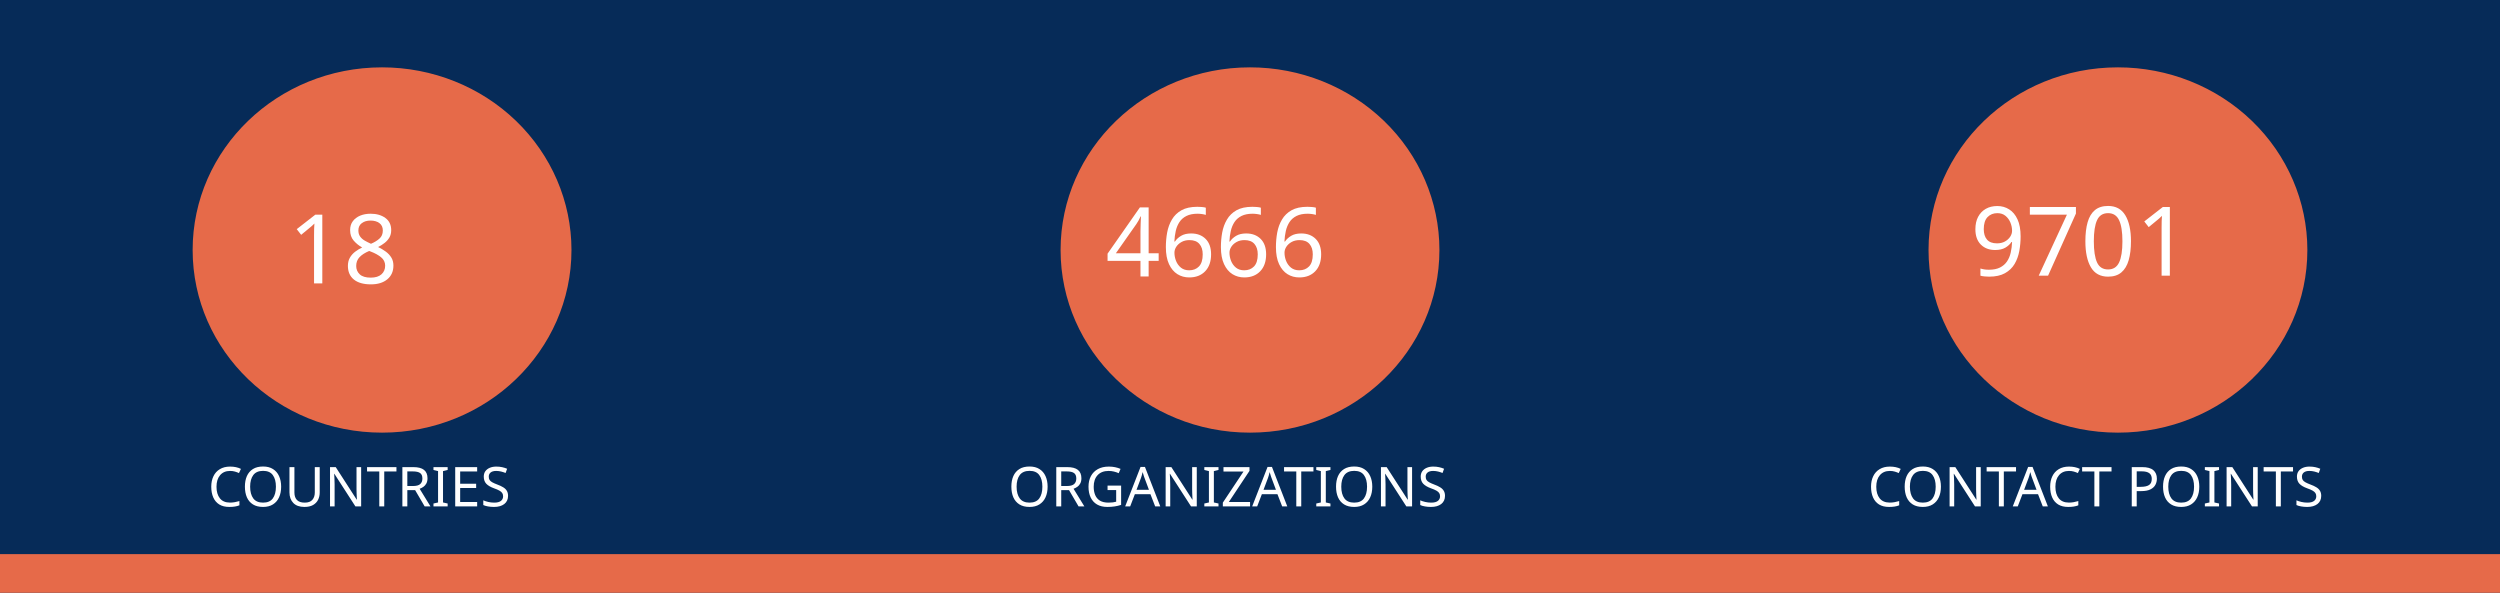
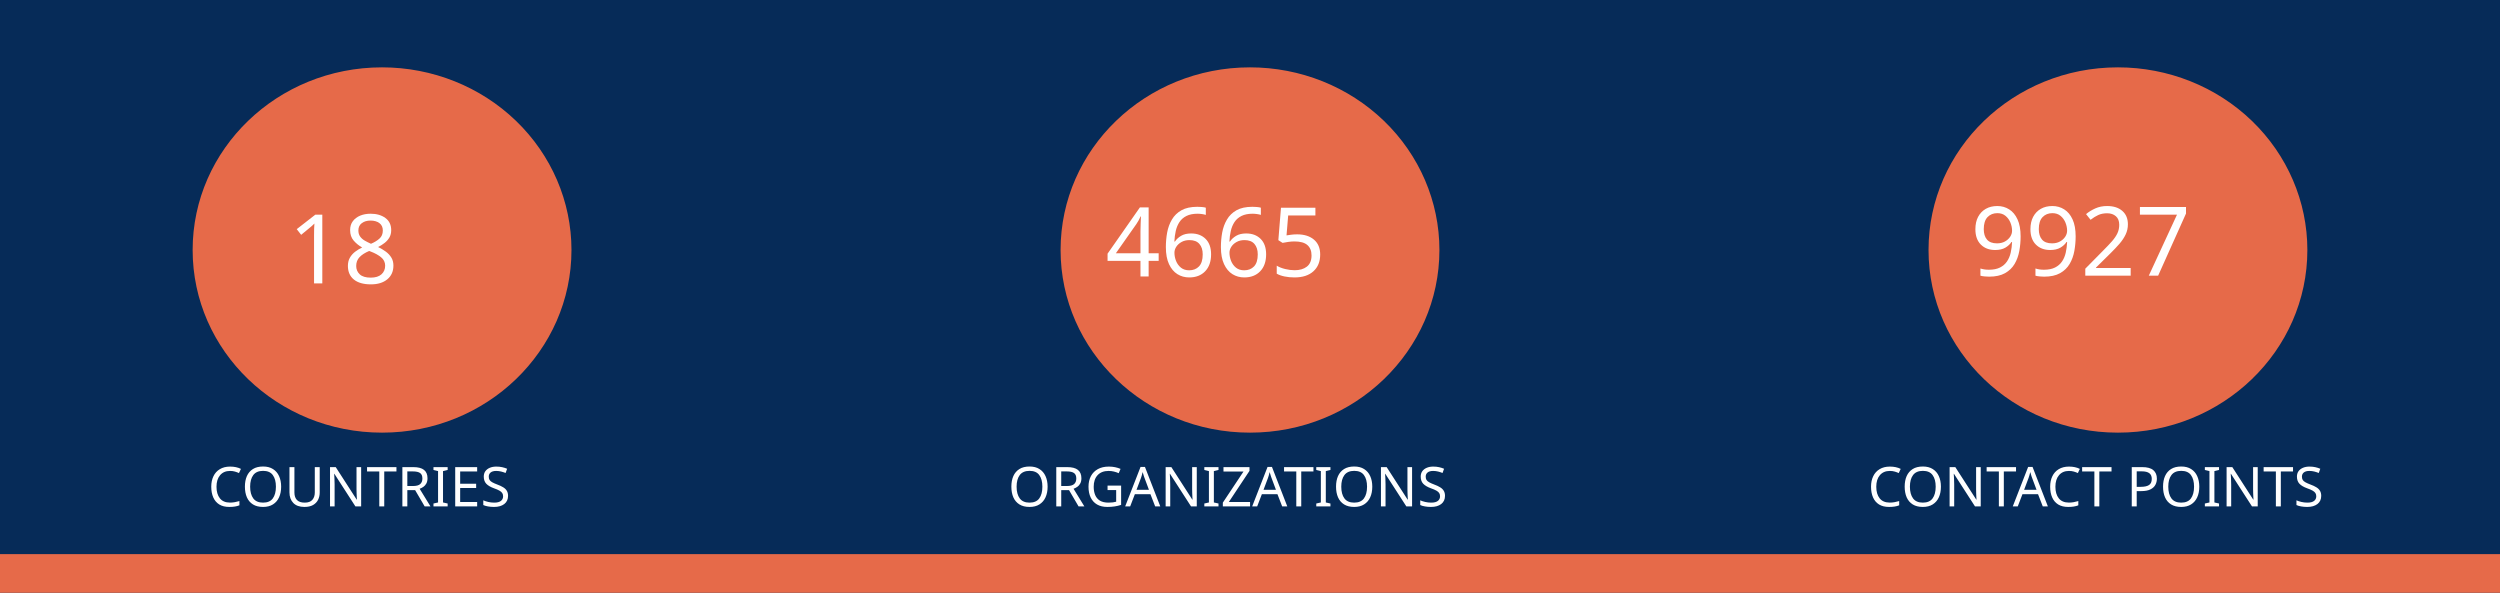
<svg xmlns="http://www.w3.org/2000/svg" version="1.1" viewBox="0 0 970 230" fill="none" stroke="none" stroke-linecap="square" stroke-miterlimit="10" id="svg936" width="970" height="230">
  <defs id="defs940" />
  <clipPath id="gf0a4970a95_1_214.0">
    <path d="M 0,0 H 960 V 540 H 0 Z" clip-rule="nonzero" id="path899" />
  </clipPath>
  <path fill="#062b58" d="M 0,0 H 970 V 230 H 0 Z" fill-rule="evenodd" id="path902" style="stroke-width:1" />
  <path fill="#e66a49" d="m 0,215 h 970 v 15 H 0 Z" fill-rule="evenodd" id="path904" style="stroke-width:1" />
  <path fill="#e66a49" d="m 74.743,97 v 0 c 0,-39.138 32.904,-70.866 73.494,-70.866 v 0 c 19.492,0 38.185,7.466 51.968,20.756 13.783,13.29 21.526,31.315 21.526,50.11 v 0 c 0,39.138 -32.904,70.866 -73.494,70.866 v 0 c -40.59,0 -73.494,-31.728 -73.494,-70.866 z" fill-rule="evenodd" id="path914" style="stroke-width:1" />
  <path fill="#e66a49" d="m 411.506,97 v 0 c 0,-39.138 32.904,-70.866 73.494,-70.866 v 0 c 19.492,0 38.185,7.466 51.968,20.756 13.783,13.29 21.526,31.315 21.526,50.11 v 0 c 0,39.138 -32.904,70.866 -73.494,70.866 v 0 c -40.59,0 -73.494,-31.728 -73.494,-70.866 z" fill-rule="evenodd" id="path926" style="stroke-width:1" />
  <path fill="#e66a49" d="m 748.269,97 v 0 c 0,-39.138 32.904,-70.866 73.494,-70.866 v 0 c 19.492,0 38.185,7.466 51.968,20.756 13.783,13.29 21.526,31.315 21.526,50.11 v 0 c 0,39.138 -32.904,70.866 -73.494,70.866 v 0 c -40.59,0 -73.494,-31.728 -73.494,-70.866 z" fill-rule="evenodd" id="path930" style="stroke-width:1" />
  <text xml:space="preserve" style="font-size:37.333px;line-height:125%;font-family:Montserrat;-inkscape-font-specification:Montserrat;letter-spacing:0px;word-spacing:0px;fill:none;stroke:#000000;stroke-width:1px;stroke-linecap:butt;stroke-linejoin:miter;stroke-opacity:1" x="147.721" y="109.955" id="text7095">
    <tspan id="tspan7093" x="147.721" y="109.955" style="font-style:normal;font-variant:normal;font-weight:normal;font-stretch:normal;font-size:37.333px;font-family:Ubuntu;-inkscape-font-specification:Ubuntu;text-align:center;text-anchor:middle;fill:#ffffff;fill-opacity:1;stroke:none">18</tspan>
  </text>
  <text xml:space="preserve" style="font-size:37.333px;line-height:125%;font-family:Montserrat;-inkscape-font-specification:Montserrat;text-align:center;letter-spacing:0px;word-spacing:0px;text-anchor:middle;fill:none;stroke:#000000;stroke-width:1px;stroke-linecap:butt;stroke-linejoin:miter;stroke-opacity:1" x="486.224" y="107.267" id="text10215">
-     <tspan id="tspan10213" x="486.224" y="107.267" style="font-style:normal;font-variant:normal;font-weight:normal;font-stretch:normal;font-size:37.333px;font-family:Ubuntu;-inkscape-font-specification:Ubuntu;text-align:center;text-anchor:middle;fill:#ffffff;fill-opacity:1;stroke:none">4666</tspan>
+     <tspan id="tspan10213" x="486.224" y="107.267" style="font-style:normal;font-variant:normal;font-weight:normal;font-stretch:normal;font-size:37.333px;font-family:Ubuntu;-inkscape-font-specification:Ubuntu;text-align:center;text-anchor:middle;fill:#ffffff;fill-opacity:1;stroke:none">4665</tspan>
  </text>
  <text xml:space="preserve" style="font-size:37.333px;line-height:125%;font-family:Montserrat;-inkscape-font-specification:Montserrat;text-align:center;letter-spacing:0px;word-spacing:0px;text-anchor:middle;fill:none;stroke:#000000;stroke-width:1px;stroke-linecap:butt;stroke-linejoin:miter;stroke-opacity:1" x="821.859" y="106.968" id="text12029">
-     <tspan id="tspan12027" x="821.859" y="106.968" style="font-style:normal;font-variant:normal;font-weight:normal;font-stretch:normal;font-size:37.333px;font-family:Ubuntu;-inkscape-font-specification:Ubuntu;text-align:center;text-anchor:middle;fill:#ffffff;fill-opacity:1;stroke:none">9701</tspan>
+     <tspan id="tspan12027" x="821.859" y="106.968" style="font-style:normal;font-variant:normal;font-weight:normal;font-stretch:normal;font-size:37.333px;font-family:Ubuntu;-inkscape-font-specification:Ubuntu;text-align:center;text-anchor:middle;fill:#ffffff;fill-opacity:1;stroke:none">9927</tspan>
  </text>
  <text xml:space="preserve" style="font-size:21.333px;line-height:125%;font-family:Montserrat;-inkscape-font-specification:Montserrat;letter-spacing:0px;word-spacing:0px;fill:none;stroke:#000000;stroke-width:1px;stroke-linecap:butt;stroke-linejoin:miter;stroke-opacity:1" x="147.721" y="196.473" id="text15805">
    <tspan id="tspan15803" x="147.721" y="196.473" style="font-style:normal;font-variant:normal;font-weight:normal;font-stretch:normal;font-size:21.333px;font-family:Ubuntu;-inkscape-font-specification:Ubuntu;text-align:center;text-anchor:middle;fill:#ffffff;fill-opacity:1;stroke:none">COUNTRIES</tspan>
  </text>
  <text xml:space="preserve" style="font-size:21.333px;line-height:125%;font-family:Montserrat;-inkscape-font-specification:Montserrat;letter-spacing:0px;word-spacing:0px;fill:none;stroke:#000000;stroke-width:1px;stroke-linecap:butt;stroke-linejoin:miter;stroke-opacity:1" x="484.712" y="196.473" id="text17771">
    <tspan id="tspan17769" x="484.712" y="196.473" style="font-style:normal;font-variant:normal;font-weight:normal;font-stretch:normal;font-size:21.333px;font-family:Ubuntu;-inkscape-font-specification:Ubuntu;text-align:center;text-anchor:middle;fill:#ffffff;fill-opacity:1;stroke:none">ORGANIZATIONS</tspan>
  </text>
  <text xml:space="preserve" style="font-size:21.333px;line-height:125%;font-family:Montserrat;-inkscape-font-specification:Montserrat;letter-spacing:0px;word-spacing:0px;fill:none;stroke:#000000;stroke-width:1px;stroke-linecap:butt;stroke-linejoin:miter;stroke-opacity:1" x="821.475" y="196.473" id="text18771">
    <tspan id="tspan18769" x="821.475" y="196.473" style="font-style:normal;font-variant:normal;font-weight:normal;font-stretch:normal;font-size:21.333px;font-family:Ubuntu;-inkscape-font-specification:Ubuntu;text-align:center;text-anchor:middle;fill:#ffffff;fill-opacity:1;stroke:none">CONTACT POINTS</tspan>
  </text>
</svg>
